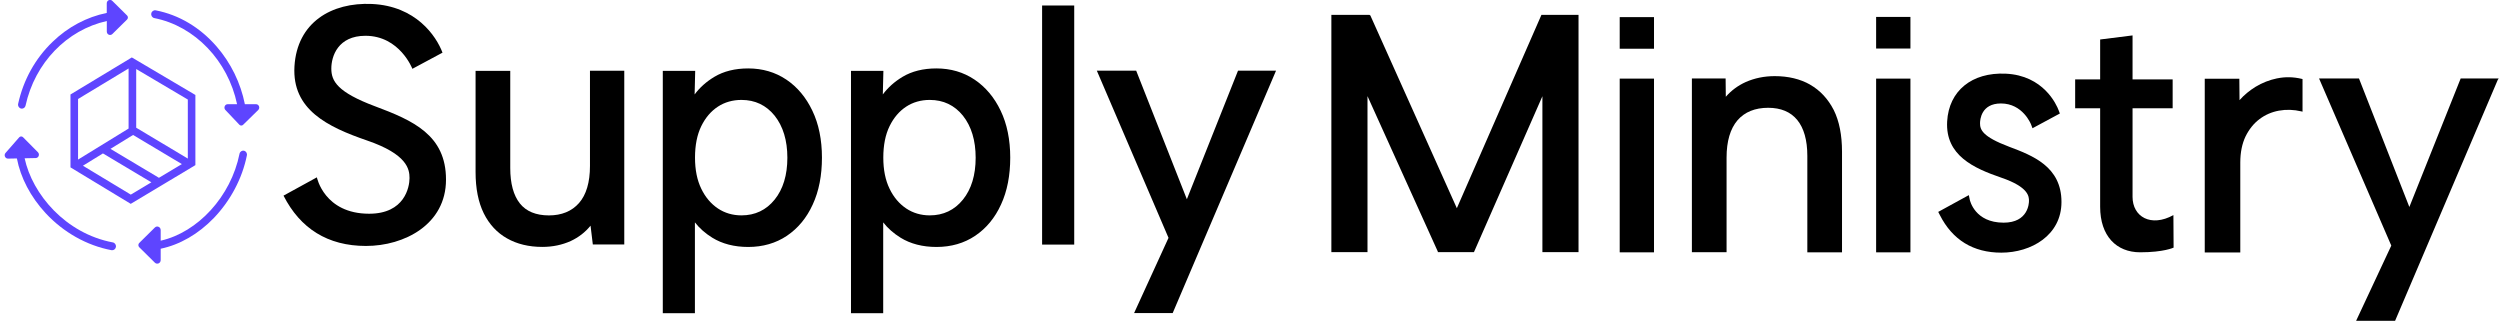
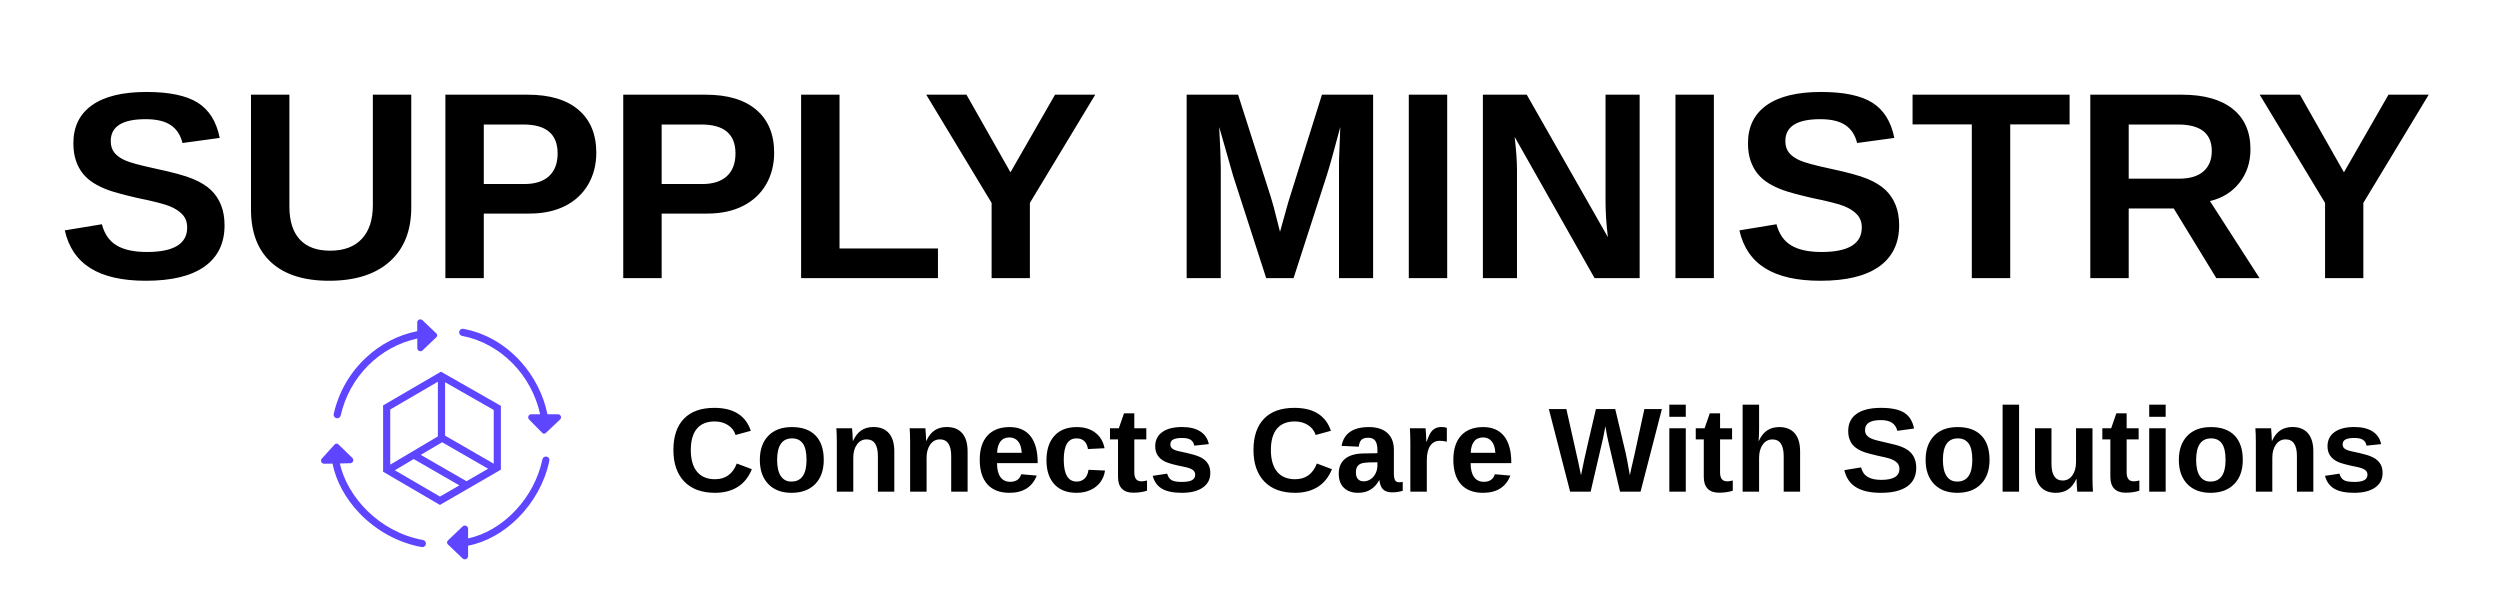
- <svg xmlns="http://www.w3.org/2000/svg" width="264" height="33.89" version="1.1" viewBox="0 0 264 33.89" xml:space="preserve">
-   <style type="text/css">
+ <svg xmlns="http://www.w3.org/2000/svg" width="500" height="120" version="1.1" viewBox="0 0 500 120" xml:space="preserve" id="svg46">
+   <defs id="defs5">
+     <rect x="14.015" y="45.41" width="43.728" height="113.806" id="rect34" />
+     <linearGradient id="swatch11">
+       <stop style="stop-color:#000000;stop-opacity:0;" offset="0" id="stop11" />
+     </linearGradient>
+     <linearGradient id="swatch9">
+       <stop style="stop-color:#000000;stop-opacity:0;" offset="0" id="stop10" />
+     </linearGradient>
+     <linearGradient id="swatch8">
+       <stop style="stop-color:#1a0000;stop-opacity:1;" offset="0" id="stop9" />
+     </linearGradient>
+     <linearGradient id="swatch4">
+       <stop style="stop-color:#000000;stop-opacity:1;" offset="0" id="stop4" />
+     </linearGradient>
+     <linearGradient id="swatch3">
+       <stop style="stop-color:#000000;stop-opacity:0;" offset="0" id="stop3" />
+     </linearGradient>
+     <linearGradient id="swatch2">
+       <stop style="stop-color:#000000;stop-opacity:0.059;" offset="0" id="stop2" />
+     </linearGradient>
+     <filter id="filter1" color-interpolation-filters="sRGB" x="0" y="0" width="1" height="1">
+       <feColorMatrix result="fbSourceGraphic" type="saturate" values="1" id="feColorMatrix1" />
+       <feColorMatrix in="fbSourceGraphic" result="fbSourceGraphicAlpha" values="0 0 0 -1 0 0 0 0 -1 0 0 0 0 -1 0 0 0 0 1 0" id="feColorMatrix2" />
+       <feColorMatrix in="fbSourceGraphic" result="fbSourceGraphic" type="saturate" values="1" id="feColorMatrix3" />
+       <feColorMatrix in="fbSourceGraphic" result="fbSourceGraphicAlpha" values="0 0 0 -1 0 0 0 0 -1 0 0 0 0 -1 0 0 0 0 1 0" id="feColorMatrix4" />
+       <feColorMatrix in="fbSourceGraphic" type="saturate" values="1" id="feColorMatrix5" />
+     </filter>
+   </defs>
+   <style type="text/css" id="style5">
	.st0{fill:#5E45FF;}
</style>
-   <g transform="translate(-1118 -600.3)">
-     <g transform="matrix(.07422 0 0 .07707 1203 533.5)">
-       <g transform="matrix(1.067 0 0 1.115 -126.5 30.84)">
- 			
- 			
- 			
- 			
- 			
- 			
- 			
- 			
- 			
- 			
- 			
- 			
- 			
- 			
- 			
- 			
- 			
- 			
- 			
- 			
- 			
- 			
- 			
- 			
- 			
- 		</g>
-       <g transform="matrix(1.303 0 0 1.361 -822.6 -238.2)">
-         <g stroke-width="1.03">
-           <path d="m396.6 978.9c0 16.47-4.047 29.06-11.93 37.34-7.886 8.287-18.99 12.48-32.89 12.48-14.21 0-24.9-4.092-31.75-12.07-6.952-8.083-10.48-20.05-10.48-35.61v-97.81h-37.87v101.9c0 16.47 3.009 30.39 8.923 41.44 5.914 11.05 14.53 19.64 25.42 25.27 10.89 5.73 23.86 8.594 38.49 8.594 11.41 0 21.79-2.046 31.13-5.934 8.508-3.683 15.77-8.799 21.58-15.45l2.49 18.93h34.34v-174.9h-37.46z" />
-           <path d="m611 892c-12.04-7.469-26.04-11.25-41.61-11.25-14.42 0-26.77 2.865-36.83 8.39-8.923 4.911-16.19 10.95-21.69 17.8l0.623-23.74h-35.38v244h35.07v-91.47c4.98 5.934 11.31 11.05 18.99 15.45 10.79 6.139 23.97 9.311 39.22 9.311 15.98 0 30.19-3.786 42.23-11.25 12.04-7.469 21.58-18.01 28.22-31.51 6.744-13.4 10.06-29.26 10.06-47.17 0-18.01-3.528-33.97-10.48-47.27-6.848-13.3-16.39-23.84-28.43-31.31zm1.141 78.68c0 17.39-4.669 31.62-13.9 42.15-9.234 10.54-21.37 15.86-36.21 15.86-9.546 0-18.26-2.353-25.73-6.957-7.471-4.604-13.7-11.25-18.16-19.85-4.565-8.594-6.848-19.13-6.848-31.31 0-12.48 2.283-23.12 6.848-31.72 4.565-8.594 10.69-15.14 18.16-19.64 7.471-4.502 16.19-6.753 25.73-6.753 14.84 0 26.98 5.32 36.21 15.86 9.234 10.74 13.9 24.96 13.9 42.36z" />
-           <path d="m816.5 892c-12.04-7.469-26.04-11.25-41.61-11.25-14.42 0-26.77 2.865-36.83 8.39-8.923 4.911-16.19 10.95-21.69 17.8l0.623-23.74h-35.38v244h35.17v-91.47c4.98 5.934 11.31 11.05 18.99 15.45 10.79 6.139 23.97 9.311 39.22 9.311 15.98 0 30.19-3.786 42.23-11.25 12.04-7.469 21.58-18.01 28.22-31.51 6.744-13.4 10.06-29.26 10.06-47.17 0-18.01-3.528-33.97-10.48-47.27-6.848-13.3-16.5-23.84-28.53-31.31zm1.245 78.68c0 17.39-4.669 31.62-13.9 42.15-9.234 10.54-21.37 15.86-36.21 15.86-9.546 0-18.26-2.353-25.73-6.957-7.471-4.604-13.7-11.25-18.16-19.85-4.565-8.594-6.848-19.13-6.848-31.31 0-12.48 2.283-23.12 6.848-31.72 4.565-8.594 10.69-15.14 18.16-19.64 7.471-4.502 16.19-6.753 25.73-6.753 14.84 0 26.98 5.32 36.21 15.86 9.234 10.74 13.9 24.96 13.9 42.36z" />
-           <rect x="890.3" y="817.4" width="35.07" height="240.7" />
-         </g>
-         <polygon transform="matrix(1.038 0 0 1.023 19.5 156.4)" points="971.9 874.8 935.7 948.8 976.3 948.8 1085 710.3 1045 710.3 991.2 836.8 937.9 710.3 896.5 710.3" />
-         <polygon transform="matrix(1.038 0 0 1.023 -71.62 164.2)" points="1231 647.7 1231 881.2 1269 881.2 1269 727.7 1343 880.7 1343 881.2 1381 881.2 1453 727.8 1453 881.2 1491 881.2 1491 647.7 1452 647.7 1363 838 1272 648.3 1271 647.7" />
-         <g stroke-width="1.03">
-           <rect x="1521" y="891" width="37.46" height="174.9" />
-           <rect x="1521" y="829.1" width="37.46" height="31.82" />
-           <rect x="1801" y="891" width="37.46" height="174.9" />
-           <rect x="1801" y="828.9" width="37.46" height="31.82" />
-           <path d="m1729 897.1c-10.89-5.73-23.97-8.594-38.7-8.594-11.52 0-22.1 2.046-31.65 5.934-8.612 3.581-15.87 8.594-21.79 14.84l-0.207-18.42h-36.83v174.9h37.87v-95.25c0-16.47 4.047-29.06 11.93-37.55 7.886-8.39 19.2-12.58 33.51-12.58 13.8 0 24.49 4.093 31.75 12.28 7.263 8.185 11 20.36 11 36.12v97.1h37.87v-101.3c0-16.68-3.009-30.8-9.027-41.95-6.225-11.15-14.84-19.75-25.73-25.48z" />
-           <path d="m2081 1010v-89.12h43.79v-29.06h-43.79v-44.3l-35.38 4.092v40.21h-27.29v29.06h27.29v99.14c0 29.47 17.74 45.84 43.68 45.84 25.94 0 36.52-4.706 36.52-4.706l-0.208-32.74c-24.49 12.48-44.62 1.739-44.62-18.42z" />
-           <path d="m2239 890.7c-8.508 1.637-16.5 4.502-23.76 8.594-6.433 3.683-12.35 8.083-17.43 13.4l-0.208-21.59h-37.77v174.9h38.81v-90.55c0-10.13 1.971-18.93 5.707-26.19 3.839-7.162 8.923-13.1 15.15-17.39 6.226-4.4 13.39-7.264 21.27-8.594 7.886-1.33 16.19-1.125 24.59 0.716l1.245 0.307v-32.84l-0.83-0.205c-9.235-2.046-18.26-2.149-26.77-0.512z" />
-         </g>
-         <polygon transform="matrix(1.038 0 0 1.023 -71.62 164.2)" points="2270 710.3 2346 874.8 2309 948.8 2350 948.8 2458 711.7 2459 710.3 2419 710.3 2365 836.8 2312 710.3" />
-         <path d="m1946 959.5c-29.16-10.13-31.54-17.19-31.54-23.53 0-3.376 1.141-19.95 22.83-19.95 23.76 0 32.68 20.57 32.99 21.38l1.452 3.581 29.88-14.84-1.245-3.069c-2.386-5.934-16.6-35.3-57.9-37.04-36.94-1.535-62.05 17.29-63.91 48.09-2.075 34.38 29.36 47.17 59.04 56.58 30.3 9.515 30.3 19.23 30.3 23.43 0 2.251-0.727 21.9-27.7 21.9-31.33 0-36.73-22.2-36.94-23.12l-1.037-4.604-33.41 16.88 1.764 3.172c13.8 25.07 36.42 37.86 67.13 37.86 32.68 0 65.68-17.5 65.68-50.95 0.104-35.81-31.75-46.86-57.38-55.76z" stroke-width="1.03" />
-         <path d="m162 918.9c-41.19-14.22-47.83-25.37-47.83-37.96 0-12.58 7.367-33.05 37.25-33.05 37.46 0 51.26 33.25 51.26 33.25l32.89-16.27c-6.952-16.98-29.16-46.96-76.99-49.01-44.3-1.842-81.86 18.62-84.67 62.92-2.698 43.38 35.9 60.77 79.48 74.59 43.58 13.81 46.17 28.75 46.17 37.75 0 9.106-5.292 35.91-44.1 35.91-49.08 0-57.07-36.63-57.07-36.63l-36.42 18.42c18.26 33.05 48.14 50.65 90.06 50.65 41.92 0 87.36-21.69 87.36-66.71 0.104-45.02-36.21-59.65-77.4-73.87z" stroke-width="1.03" />
+   <g transform="matrix(0.01497,0,0,0.01497,90.83,16.78)" id="g46">
+     <g transform="matrix(17.28955,0,0,17.33906,-4895.695,-5121.007)" id="g45">
+       <g transform="matrix(0.3941,0,0,0.3941,132.3548,342.1882)" id="g44">
+         <path class="st0" d="m 320.5,343.1 c -3.8,-3.6 -10.2,-0.9 -10.2,4.4 v 17.1 c -37.3,7.4 -71.7,25 -100.2,51.5 -32,29.6 -53.9,67.7 -63.6,110.2 -0.9,3.8 1.5,7.5 5.3,8.4 0.5,0.1 1,0.2 1.6,0.2 3.2,0 6.1,-2.2 6.8,-5.4 17.3,-76.2 76.5,-134.7 150.2,-150.5 v 18.8 c 0,5.3 6.3,8 10.2,4.4 l 27.3,-25.9 c 2,-1.9 2,-5.2 0,-7.1 z" id="path41" />
+         <path class="st0" d="M 586.2,527 H 565.6 C 557.9,489.5 539.7,453.5 513.5,424.5 482.8,390.4 443.9,368.1 400.8,360 c -3.8,-0.7 -7.5,1.8 -8.2,5.6 -0.7,3.8 1.8,7.5 5.6,8.2 75.1,14.2 136.2,76.1 153,153.2 h -17.3 c -5.3,0 -8,6.3 -4.4,10.2 l 25.9,26.3 c 1.9,2 5.2,2 7.1,0 l 27.9,-26.3 c 3.8,-3.9 1.1,-10.2 -4.2,-10.2 z" id="path42" />
+         <path class="st0" d="M 321.6,772.9 C 234,757 172.7,687 158.5,623.2 l 20.5,-0.4 c 5.3,-0.1 7.9,-6.5 4.1,-10.3 l -27.5,-26.7 c -2,-2 -5.2,-1.9 -7.1,0.1 l -25.3,27.8 c -3.6,3.9 -0.7,10.2 4.6,10.1 l 16.4,-0.3 c 6.8,34.3 25.3,68.4 53.1,97.3 32.9,34.2 76.1,57.6 121.7,65.9 0.4,0.1 0.8,0.1 1.3,0.1 3.3,0 6.3,-2.4 6.9,-5.7 0.7,-3.8 -1.8,-7.5 -5.6,-8.2 z" id="path43" />
+         <path class="st0" d="m 564,609.8 c -3.8,-0.8 -7.5,1.6 -8.3,5.4 C 539.9,691 478.7,754.9 410,769.8 V 751 c 0,-5.6 -6.7,-8.5 -10.8,-4.6 l -28.9,27.5 c -2.1,2 -2.1,5.5 0,7.5 l 28.9,27.5 c 4.1,3.9 10.8,1 10.8,-4.6 v -20.2 c 35.2,-7 69.7,-26.1 98.2,-54.6 30.9,-31 52.6,-70.5 61.1,-111.3 0.9,-3.9 -1.5,-7.6 -5.3,-8.4 z" id="path44" />
      </g>
+       <path class="st0" d="m 272.955,517.088 -44.7,25.97 v 51.12 l 43.91,25.58 47.1,-27.16 v -49.19 z m 40.79,70.91 -37.6,-21.64 v -41.15 l 37.6,21.4 z m -39.89,-16.55 35.55,20.42 -16.71,9.617 -35.32,-20.3 z m -3.271,-46.63 v 42.13 l -36.81,21.76 v -42.49 z m -33.27,68.23 14.58,-8.632 35.28,20.26 -14.98,8.632 z" stroke-width="0.394" id="path45" />
    </g>
-     <g transform="matrix(.09865 0 0 .1025 1102 554.1)">
-       <g transform="matrix(.5791 0 0 .5791 96.77 252.9)">
-         <path class="st0" d="m320.5 343.1c-3.8-3.6-10.2-0.9-10.2 4.4v17.1c-37.3 7.4-71.7 25-100.2 51.5-32 29.6-53.9 67.7-63.6 110.2-0.9 3.8 1.5 7.5 5.3 8.4 0.5 0.1 1 0.2 1.6 0.2 3.2 0 6.1-2.2 6.8-5.4 17.3-76.2 76.5-134.7 150.2-150.5v18.8c0 5.3 6.3 8 10.2 4.4l27.3-25.9c2-1.9 2-5.2 0-7.1z" />
-         <path class="st0" d="m586.2 527h-20.6c-7.7-37.5-25.9-73.5-52.1-102.5-30.7-34.1-69.6-56.4-112.7-64.5-3.8-0.7-7.5 1.8-8.2 5.6s1.8 7.5 5.6 8.2c75.1 14.2 136.2 76.1 153 153.2h-17.3c-5.3 0-8 6.3-4.4 10.2l25.9 26.3c1.9 2 5.2 2 7.1 0l27.9-26.3c3.8-3.9 1.1-10.2-4.2-10.2z" />
-         <path class="st0" d="m321.6 772.9c-87.6-15.9-148.9-85.9-163.1-149.7l20.5-0.4c5.3-0.1 7.9-6.5 4.1-10.3l-27.5-26.7c-2-2-5.2-1.9-7.1 0.1l-25.3 27.8c-3.6 3.9-0.7 10.2 4.6 10.1l16.4-0.3c6.8 34.3 25.3 68.4 53.1 97.3 32.9 34.2 76.1 57.6 121.7 65.9 0.4 0.1 0.8 0.1 1.3 0.1 3.3 0 6.3-2.4 6.9-5.7 0.7-3.8-1.8-7.5-5.6-8.2z" />
-         <path class="st0" d="m564 609.8c-3.8-0.8-7.5 1.6-8.3 5.4-15.8 75.8-77 139.7-145.7 154.6v-18.8c0-5.6-6.7-8.5-10.8-4.6l-28.9 27.5c-2.1 2-2.1 5.5 0 7.5l28.9 27.5c4.1 3.9 10.8 1 10.8-4.6v-20.2c35.2-7 69.7-26.1 98.2-54.6 30.9-31 52.6-70.5 61.1-111.3 0.9-3.9-1.5-7.6-5.3-8.4z" />
-       </g>
-       <path class="st0" d="m303.3 509.9-65.67 38.16v75.11l64.51 37.58 69.2-39.9v-72.27zm59.94 104.2-55.25-31.79v-60.46l55.25 31.44zm-58.6-24.32 52.23 30-24.55 14.13-51.89-29.82zm-4.806-68.51v61.9l-54.09 31.97v-62.43zm-48.88 100.2 21.43-12.68 51.83 29.77-22.01 12.68z" stroke-width=".579" />
-     </g>
+     <text xml:space="preserve" style="font-style:normal;font-variant:normal;font-weight:normal;font-stretch:normal;font-size:3562.68px;font-family:'Noto Sans Old Italic';-inkscape-font-specification:'Noto Sans Old Italic, ';text-align:start;writing-mode:lr-tb;direction:ltr;text-anchor:start;fill:#000000;fill-opacity:1;stroke:none;stroke-width:153.641;stroke-linecap:round;stroke-miterlimit:0.9;stroke-dasharray:none;stroke-opacity:1;paint-order:stroke fill markers" x="-5304.653" y="2595.316" id="text33">
+       <tspan id="tspan33" style="font-style:normal;font-variant:normal;font-weight:bold;font-stretch:normal;font-size:3562.68px;font-family:Arial;-inkscape-font-specification:Arial;stroke-width:153.641" x="-5304.653" y="2595.316">SUPPLY MINISTRY</tspan>
+     </text>
+     <text xml:space="preserve" style="font-style:normal;font-variant:normal;font-weight:normal;font-stretch:normal;font-size:1603.21px;font-family:Arial;-inkscape-font-specification:Arial;text-align:start;writing-mode:lr-tb;direction:ltr;text-anchor:start;fill:#000000;fill-opacity:1;stroke:none;stroke-width:153.641;stroke-linecap:round;stroke-miterlimit:0.9;stroke-dasharray:none;stroke-opacity:1;paint-order:stroke fill markers" x="2863.494" y="5447.491" id="text33-1">
+       <tspan id="tspan33-5" style="font-style:normal;font-variant:normal;font-weight:bold;font-stretch:normal;font-size:1603.21px;font-family:Arial;-inkscape-font-specification:Arial;stroke-width:153.641" x="2863.494" y="5447.491">Connects Care With Solutions</tspan>
+     </text>
+     <text xml:space="preserve" transform="matrix(66.80027,0,0,66.80027,-6067.468,-1120.909)" id="text34" style="font-style:normal;font-variant:normal;font-weight:normal;font-stretch:normal;font-size:26.667px;font-family:'Noto Sans Old Italic';-inkscape-font-specification:'Noto Sans Old Italic, ';text-align:start;writing-mode:lr-tb;direction:ltr;white-space:pre;shape-inside:url(#rect34);display:inline;fill:#000000;fill-opacity:1;stroke:none;stroke-width:2.3;stroke-linecap:round;stroke-miterlimit:0.9;stroke-dasharray:none;stroke-opacity:1;paint-order:stroke fill markers" />
  </g>
</svg>
